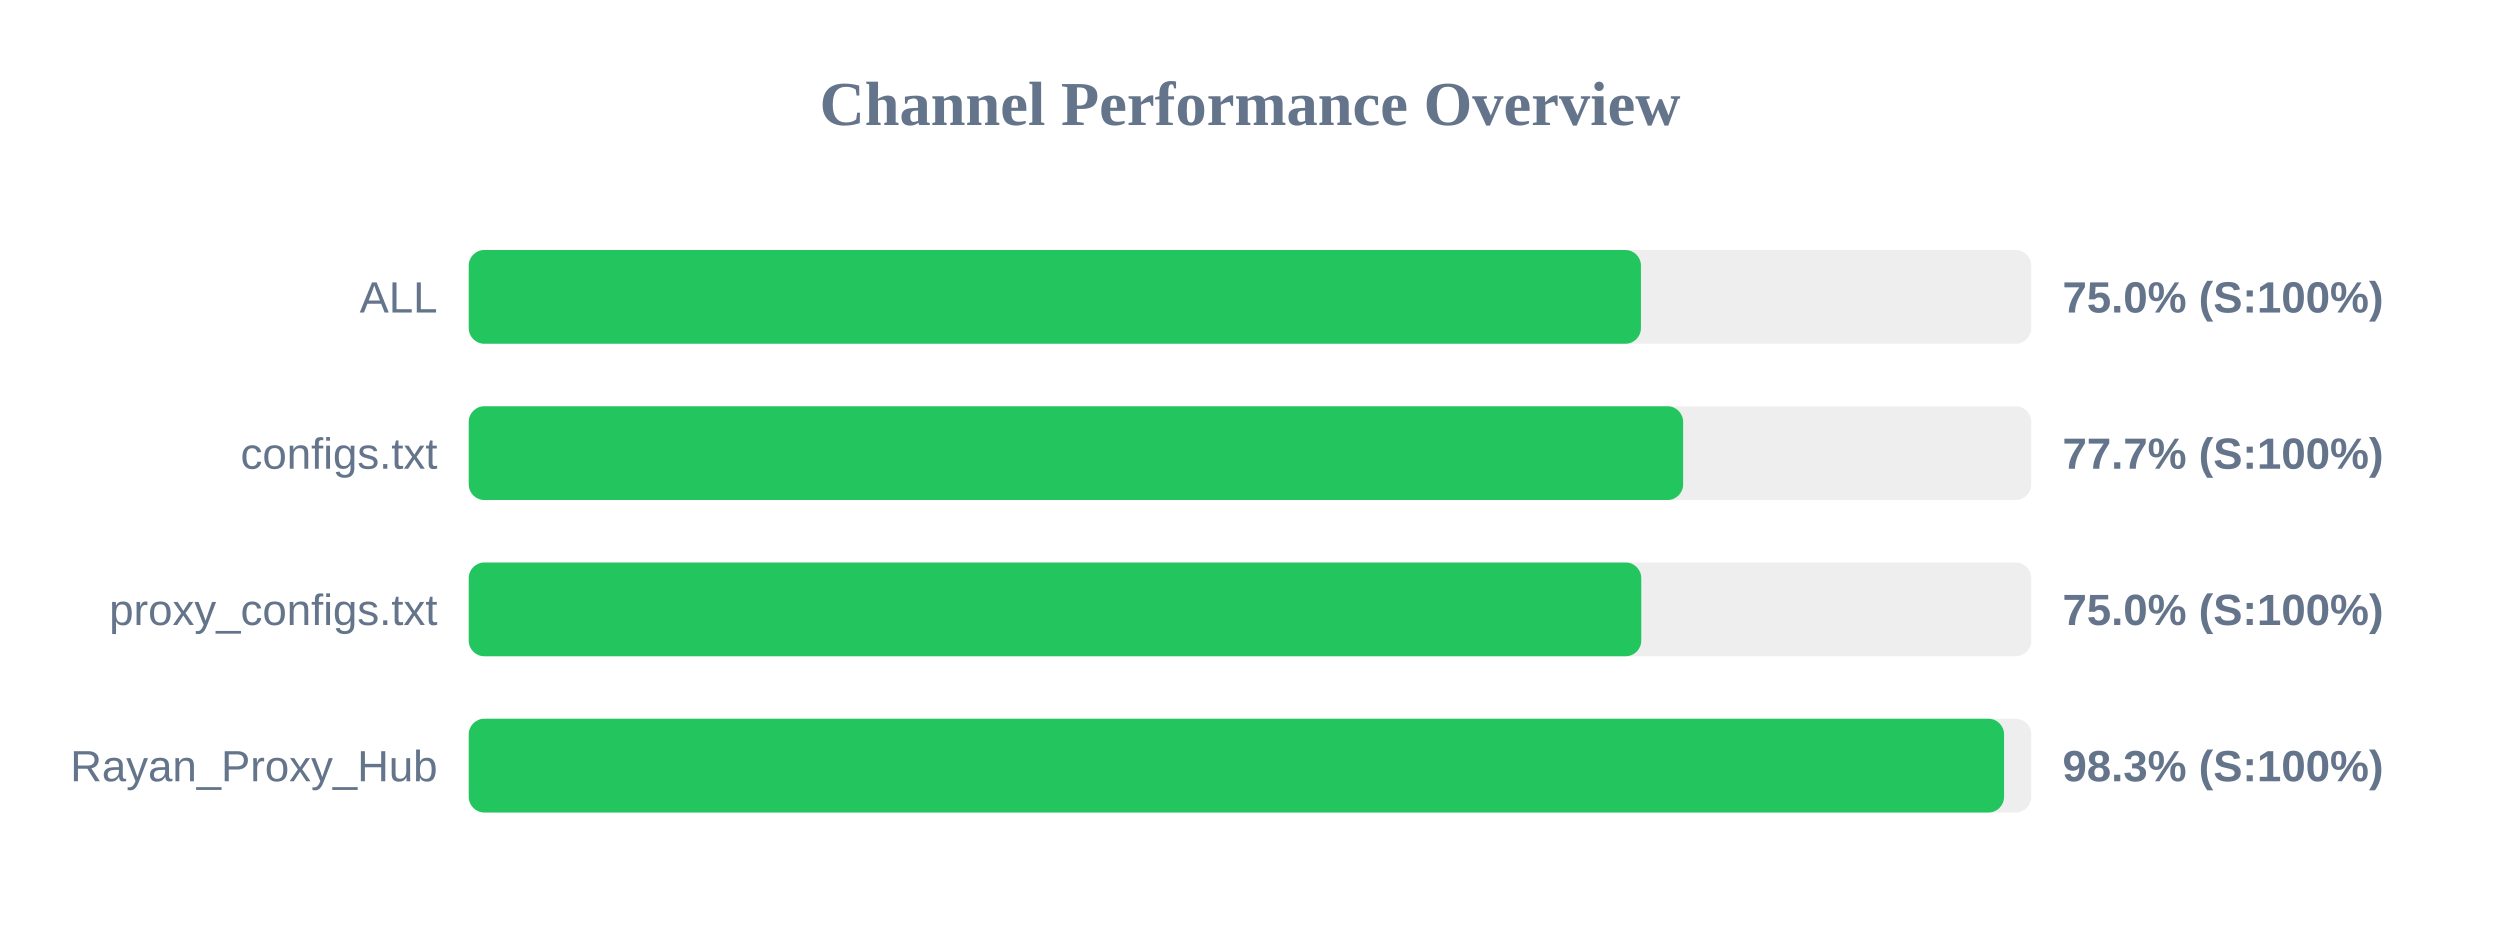
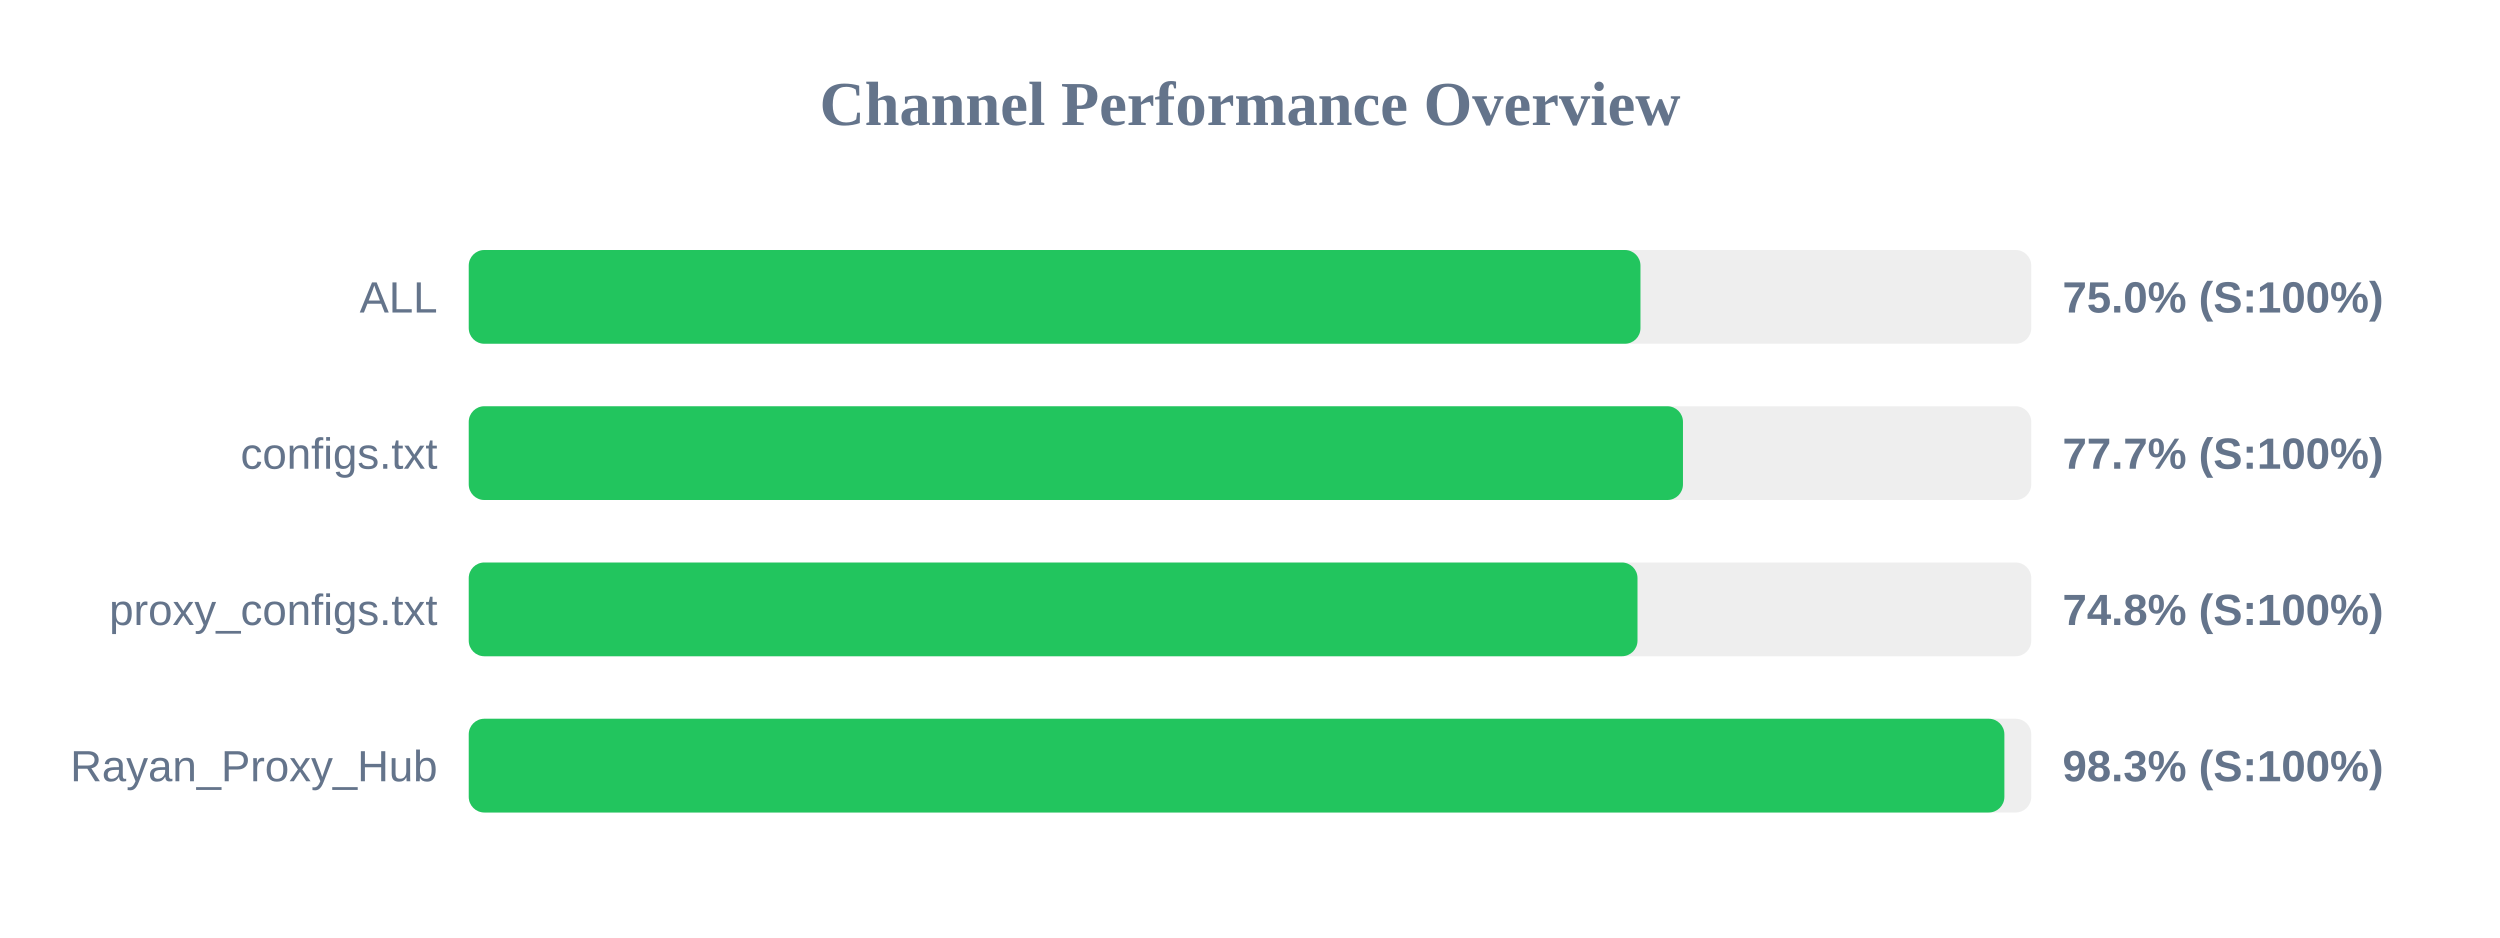
<svg xmlns="http://www.w3.org/2000/svg" width="800" height="300" version="1.1">
  <style>
        .row { font: 14px Arial; fill: #64748b; }
        .score { font: bold 14px Arial; fill: #64748b; }
    </style>
  <text x="400" y="40" text-anchor="middle" font-size="20px" font-weight="bold" fill="#64748b">Channel Performance Overview</text>
  <rect x="150" y="80" width="500" height="30" fill="#eee" rx="5" />
-   <rect x="150" y="80" width="375.1" height="30" fill="#22c55e" rx="5" />
+   <rect x="150" y="80" width="374.95" height="30" fill="#22c55e" rx="5" />
  <text x="140" y="100" text-anchor="end" class="row">ALL</text>
  <text x="660" y="100" text-anchor="start" class="score">75.0% (S:100%)</text>
  <rect x="150" y="130" width="500" height="30" fill="#eee" rx="5" />
-   <rect x="150" y="130" width="388.6" height="30" fill="#22c55e" rx="5" />
+   <rect x="150" y="130" width="388.55" height="30" fill="#22c55e" rx="5" />
  <text x="140" y="150" text-anchor="end" class="row">configs.txt</text>
  <text x="660" y="150" text-anchor="start" class="score">77.7% (S:100%)</text>
  <rect x="150" y="180" width="500" height="30" fill="#eee" rx="5" />
-   <rect x="150" y="180" width="375.2" height="30" fill="#22c55e" rx="5" />
+   <rect x="150" y="180" width="374.0" height="30" fill="#22c55e" rx="5" />
  <text x="140" y="200" text-anchor="end" class="row">proxy_configs.txt</text>
-   <text x="660" y="200" text-anchor="start" class="score">75.0% (S:100%)</text>
+   <text x="660" y="200" text-anchor="start" class="score">74.8% (S:100%)</text>
  <rect x="150" y="230" width="500" height="30" fill="#eee" rx="5" />
-   <rect x="150" y="230" width="491.3" height="30" fill="#22c55e" rx="5" />
+   <rect x="150" y="230" width="491.4" height="30" fill="#22c55e" rx="5" />
  <text x="140" y="250" text-anchor="end" class="row">Rayan_Proxy_Hub</text>
  <text x="660" y="250" text-anchor="start" class="score">98.3% (S:100%)</text>
</svg>
